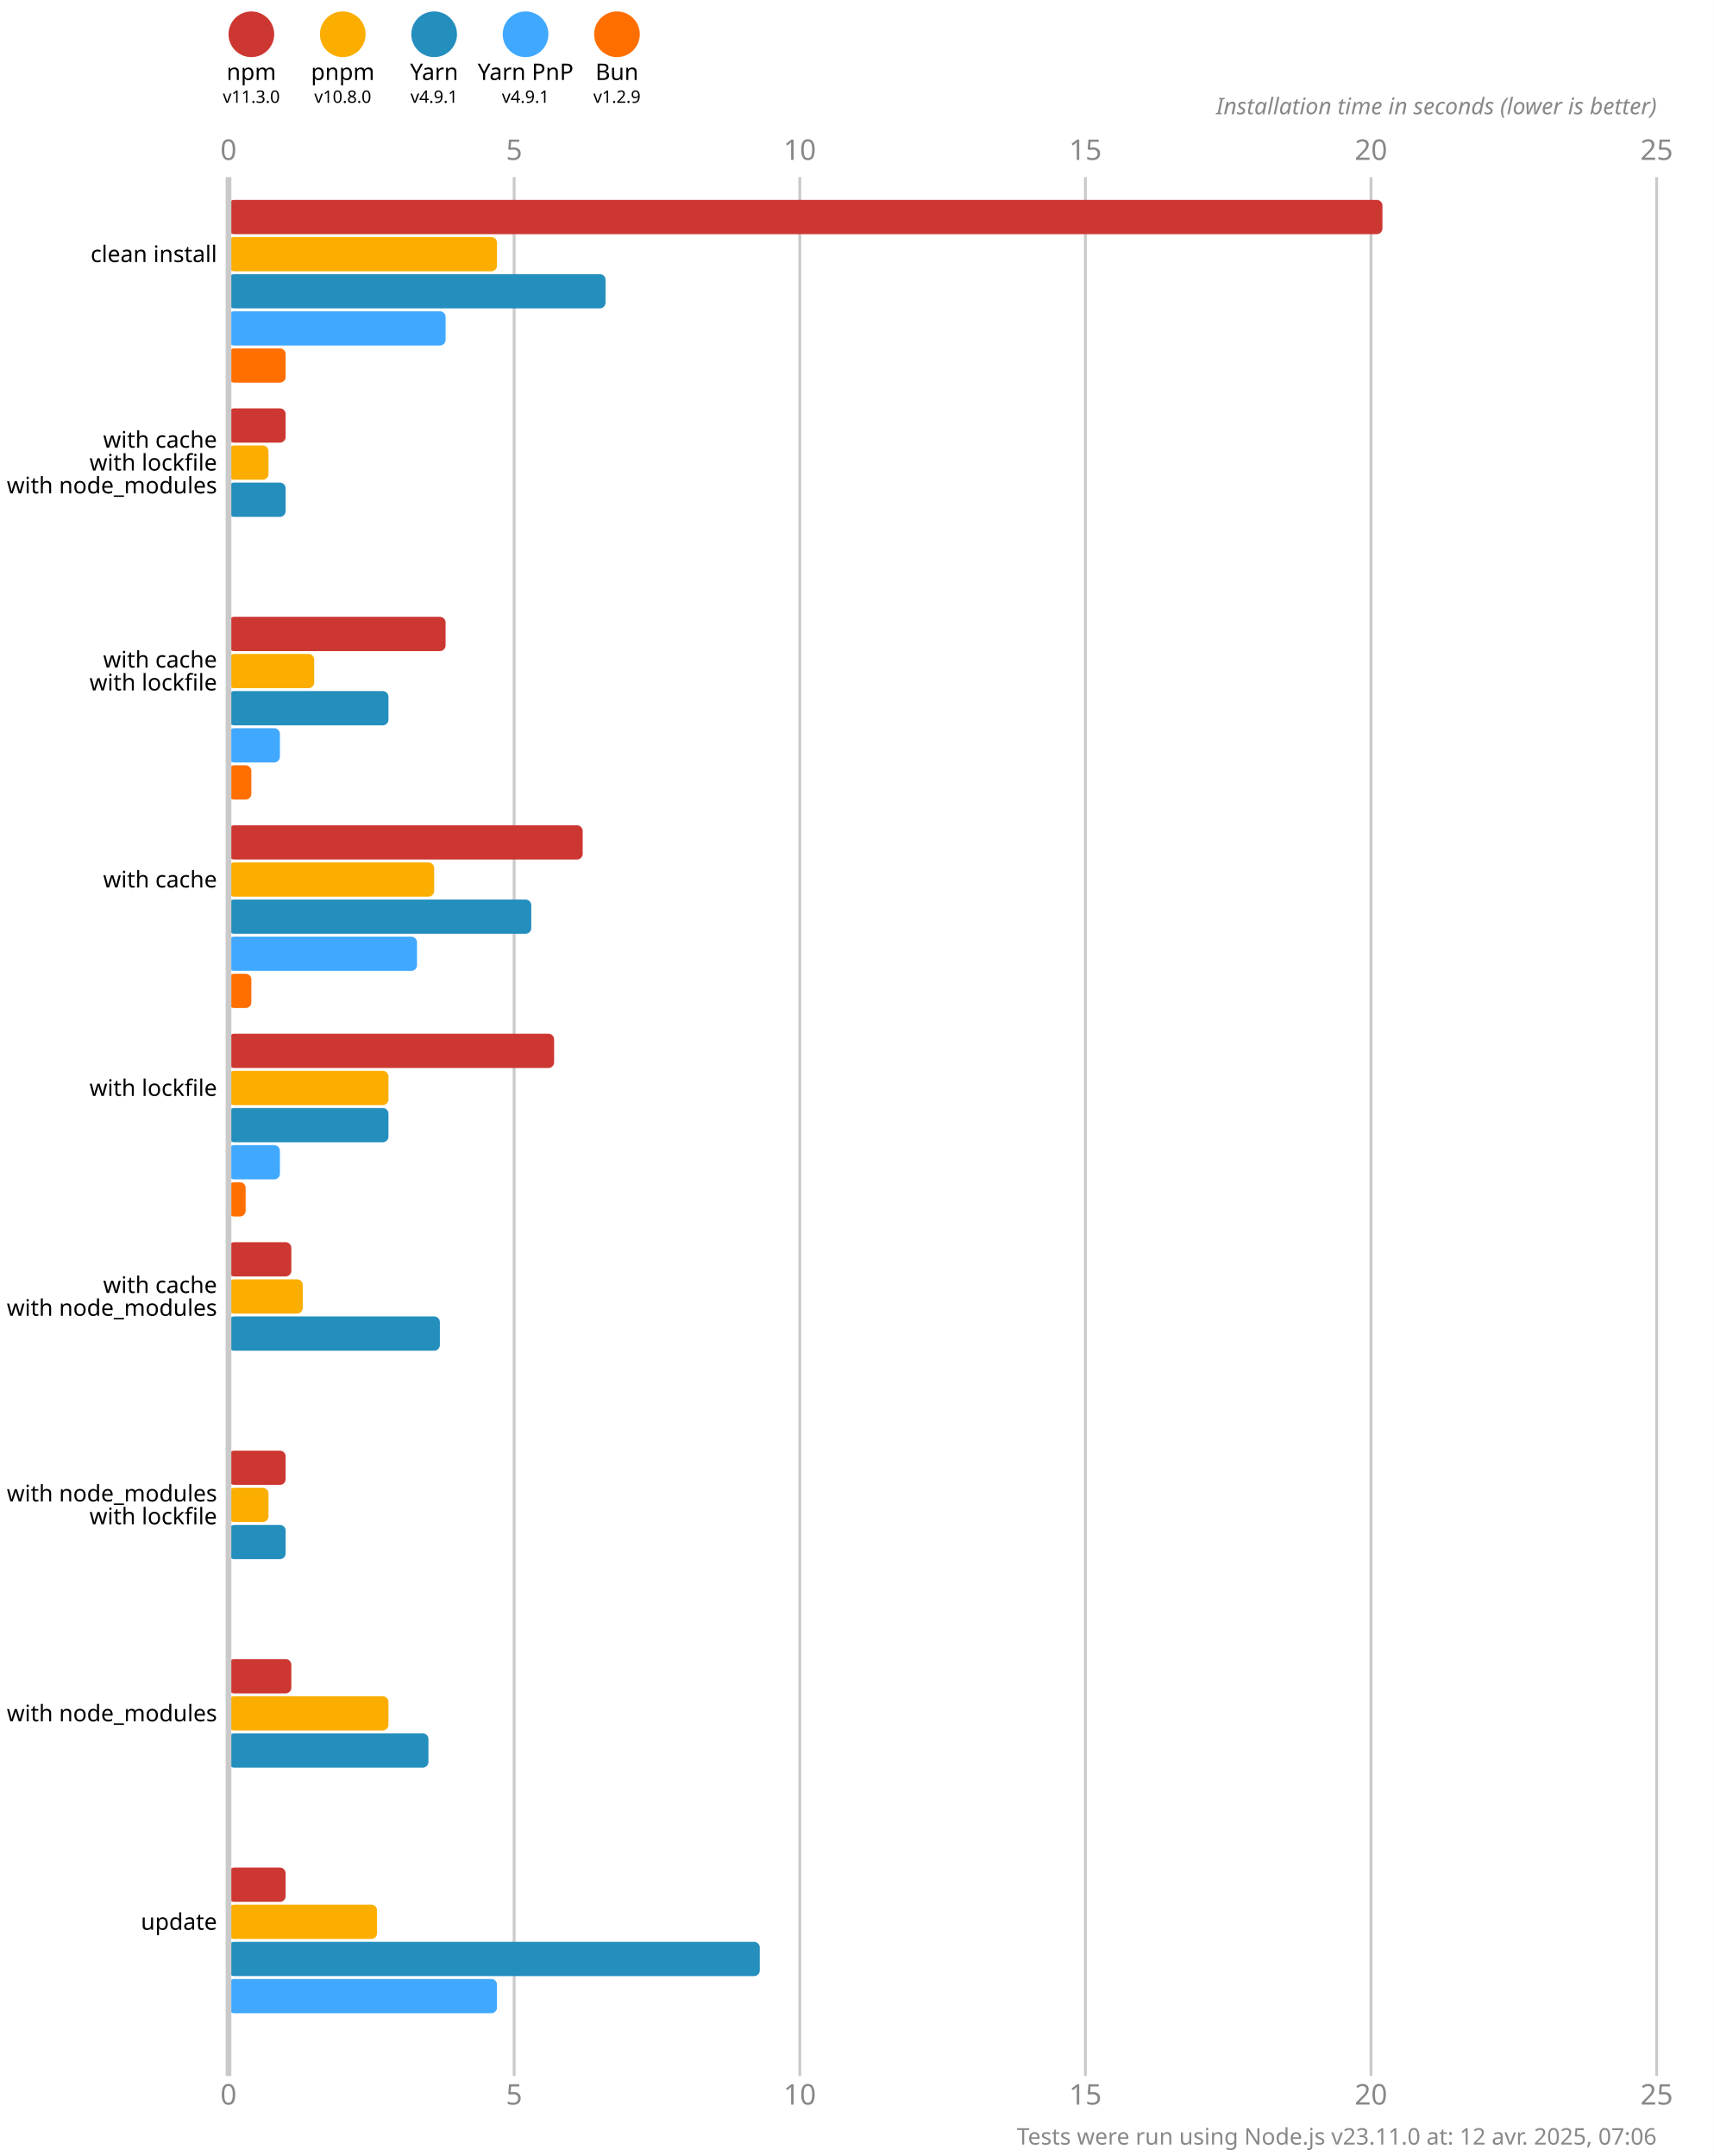
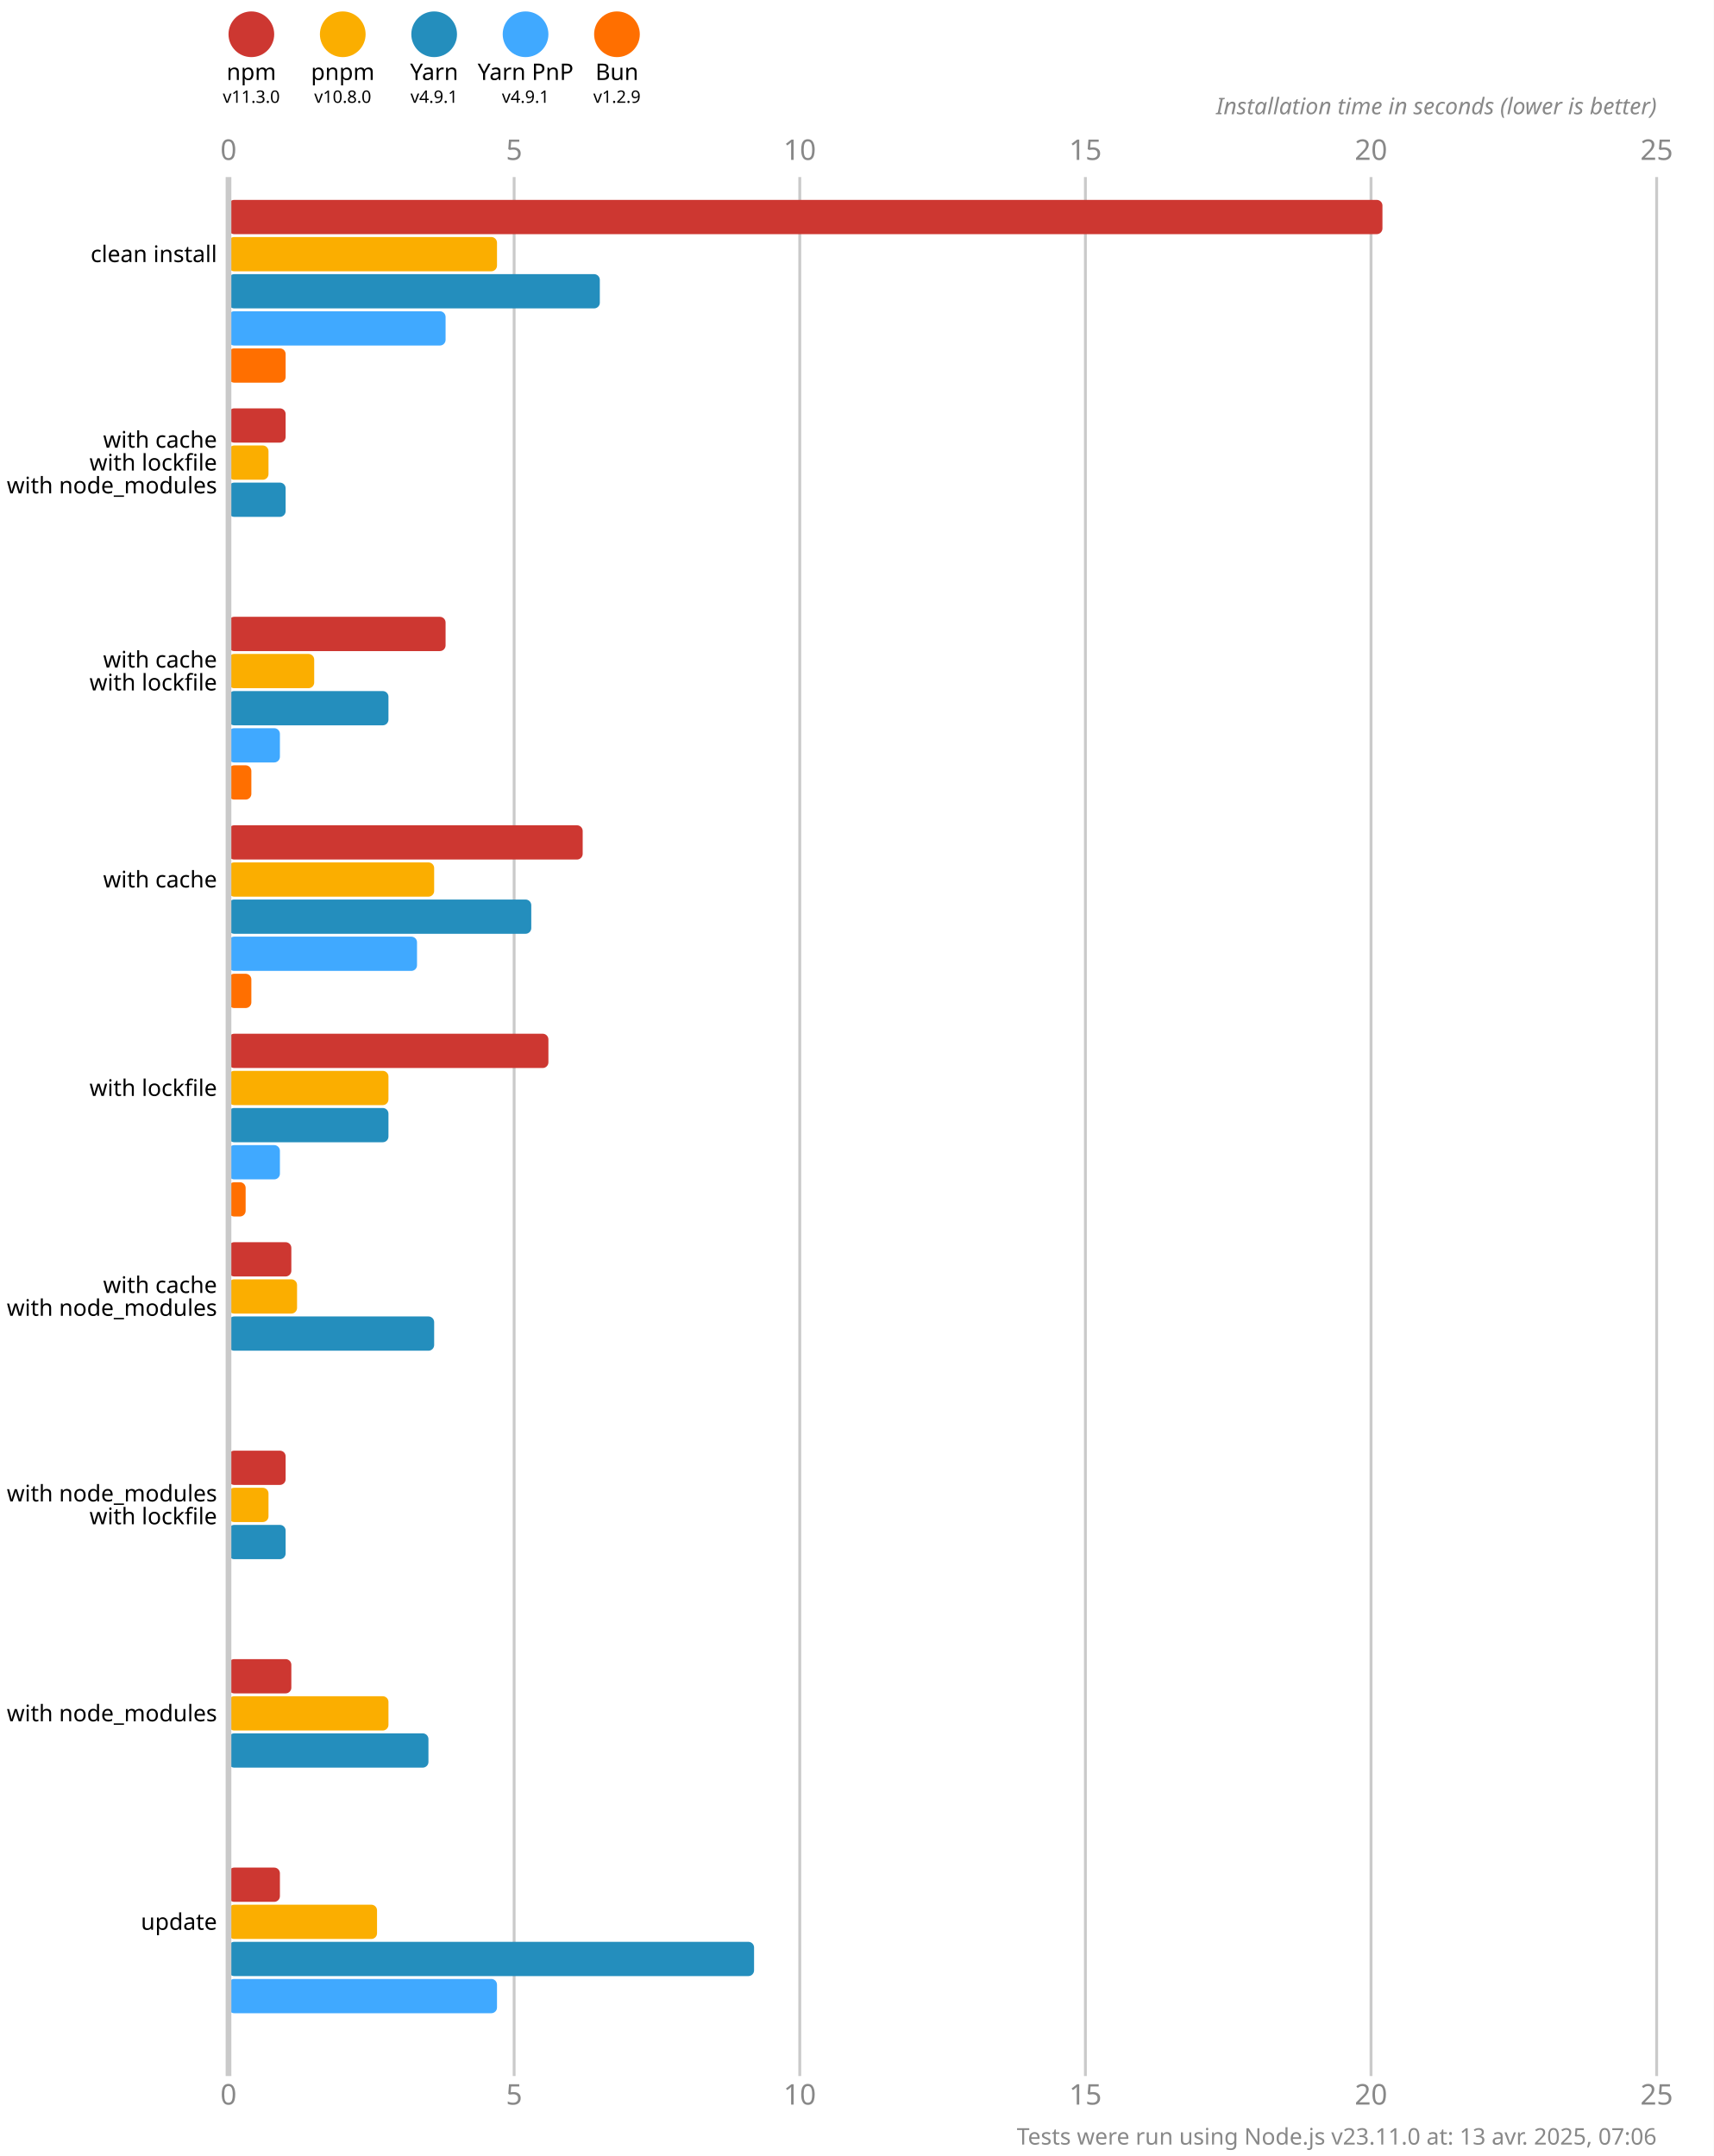
<svg xmlns="http://www.w3.org/2000/svg" version="1.1" viewBox="0 0 300 377.5">
  <style>
    .font { font-family: sans-serif; }
    .s3 { font-size: 3px; }
    .s4 { font-size: 4px; }
    .s5 { font-size: 5px; }
    .line { stroke: #cacaca; }
    .width { stroke-width: 0.5; }
    .text { fill: #888; }
  </style>
  <rect x="0" y="0" width="300" height="377.5" fill="#fff" />
  <circle cx="44" cy="6" r="4" fill="#cd3731" />
  <text x="44" y="14" class="font s4" text-anchor="middle">npm</text>
  <text x="44" y="18" class="font s3" text-anchor="middle">v11.3.0</text>
  <circle cx="60" cy="6" r="4" fill="#fbae00" />
  <text x="60" y="14" class="font s4" text-anchor="middle">pnpm</text>
  <text x="60" y="18" class="font s3" text-anchor="middle">v10.8.0</text>
  <circle cx="76" cy="6" r="4" fill="#248ebd" />
  <text x="76" y="14" class="font s4" text-anchor="middle">Yarn</text>
  <text x="76" y="18" class="font s3" text-anchor="middle">v4.9.1</text>
  <circle cx="92" cy="6" r="4" fill="#40a9ff" />
  <text x="92" y="14" class="font s4" text-anchor="middle">Yarn PnP</text>
  <text x="92" y="18" class="font s3" text-anchor="middle">v4.9.1</text>
  <circle cx="108" cy="6" r="4" fill="#ff6f00" />
  <text x="108" y="14" class="font s4" text-anchor="middle">Bun</text>
  <text x="108" y="18" class="font s3" text-anchor="middle">v1.2.9</text>
  <text x="40" y="28" class="font s5 text" text-anchor="middle">0</text>
  <text x="40" y="368.5" class="font s5 text" text-anchor="middle">0</text>
  <line x1="90" y1="31" x2="90" y2="363.5" class="line width" />
  <text x="90" y="28" class="font s5 text" text-anchor="middle">5</text>
  <text x="90" y="368.5" class="font s5 text" text-anchor="middle">5</text>
  <line x1="140" y1="31" x2="140" y2="363.5" class="line width" />
  <text x="140" y="28" class="font s5 text" text-anchor="middle">10</text>
  <text x="140" y="368.5" class="font s5 text" text-anchor="middle">10</text>
  <line x1="190" y1="31" x2="190" y2="363.5" class="line width" />
  <text x="190" y="28" class="font s5 text" text-anchor="middle">15</text>
  <text x="190" y="368.5" class="font s5 text" text-anchor="middle">15</text>
  <line x1="240" y1="31" x2="240" y2="363.5" class="line width" />
  <text x="240" y="28" class="font s5 text" text-anchor="middle">20</text>
  <text x="240" y="368.5" class="font s5 text" text-anchor="middle">20</text>
  <line x1="290" y1="31" x2="290" y2="363.5" class="line width" />
  <text x="290" y="28" class="font s5 text" text-anchor="middle">25</text>
  <text x="290" y="368.5" class="font s5 text" text-anchor="middle">25</text>
  <text x="290" y="20" class="font s4 text" font-style="italic" text-anchor="end">Installation time in seconds (lower is better)</text>
  <rect x="40" y="35" width="202" height="6" fill="#cd3731" rx="1" ry="1" />
  <rect x="40" y="41.5" width="47" height="6" fill="#fbae00" rx="1" ry="1" />
-   <rect x="40" y="48" width="66" height="6" fill="#248ebd" rx="1" ry="1" />
+   <rect x="40" y="48" width="65" height="6" fill="#248ebd" rx="1" ry="1" />
  <rect x="40" y="54.5" width="38" height="6" fill="#40a9ff" rx="1" ry="1" />
  <rect x="40" y="61" width="10" height="6" fill="#ff6f00" rx="1" ry="1" />
  <rect x="40" y="71.5" width="10" height="6" fill="#cd3731" rx="1" ry="1" />
  <rect x="40" y="78" width="7" height="6" fill="#fbae00" rx="1" ry="1" />
  <rect x="40" y="84.5" width="10" height="6" fill="#248ebd" rx="1" ry="1" />
  <rect x="40" y="91" width="0" height="6" fill="#40a9ff" rx="1" ry="1" />
  <rect x="40" y="97.5" width="0" height="6" fill="#ff6f00" rx="1" ry="1" />
  <rect x="40" y="108" width="38" height="6" fill="#cd3731" rx="1" ry="1" />
  <rect x="40" y="114.5" width="15" height="6" fill="#fbae00" rx="1" ry="1" />
  <rect x="40" y="121" width="28" height="6" fill="#248ebd" rx="1" ry="1" />
  <rect x="40" y="127.5" width="9" height="6" fill="#40a9ff" rx="1" ry="1" />
  <rect x="40" y="134" width="4" height="6" fill="#ff6f00" rx="1" ry="1" />
  <rect x="40" y="144.5" width="62" height="6" fill="#cd3731" rx="1" ry="1" />
  <rect x="40" y="151" width="36" height="6" fill="#fbae00" rx="1" ry="1" />
  <rect x="40" y="157.5" width="53" height="6" fill="#248ebd" rx="1" ry="1" />
  <rect x="40" y="164" width="33" height="6" fill="#40a9ff" rx="1" ry="1" />
  <rect x="40" y="170.5" width="4" height="6" fill="#ff6f00" rx="1" ry="1" />
-   <rect x="40" y="181" width="57" height="6" fill="#cd3731" rx="1" ry="1" />
+   <rect x="40" y="181" width="56" height="6" fill="#cd3731" rx="1" ry="1" />
  <rect x="40" y="187.5" width="28" height="6" fill="#fbae00" rx="1" ry="1" />
  <rect x="40" y="194" width="28" height="6" fill="#248ebd" rx="1" ry="1" />
  <rect x="40" y="200.5" width="9" height="6" fill="#40a9ff" rx="1" ry="1" />
  <rect x="40" y="207" width="3" height="6" fill="#ff6f00" rx="1" ry="1" />
  <rect x="40" y="217.5" width="11" height="6" fill="#cd3731" rx="1" ry="1" />
-   <rect x="40" y="224" width="13" height="6" fill="#fbae00" rx="1" ry="1" />
-   <rect x="40" y="230.5" width="37" height="6" fill="#248ebd" rx="1" ry="1" />
+   <rect x="40" y="224" width="12" height="6" fill="#fbae00" rx="1" ry="1" />
+   <rect x="40" y="230.5" width="36" height="6" fill="#248ebd" rx="1" ry="1" />
  <rect x="40" y="237" width="0" height="6" fill="#40a9ff" rx="1" ry="1" />
  <rect x="40" y="243.5" width="0" height="6" fill="#ff6f00" rx="1" ry="1" />
  <rect x="40" y="254" width="10" height="6" fill="#cd3731" rx="1" ry="1" />
  <rect x="40" y="260.5" width="7" height="6" fill="#fbae00" rx="1" ry="1" />
  <rect x="40" y="267" width="10" height="6" fill="#248ebd" rx="1" ry="1" />
  <rect x="40" y="273.5" width="0" height="6" fill="#40a9ff" rx="1" ry="1" />
  <rect x="40" y="280" width="0" height="6" fill="#ff6f00" rx="1" ry="1" />
  <rect x="40" y="290.5" width="11" height="6" fill="#cd3731" rx="1" ry="1" />
  <rect x="40" y="297" width="28" height="6" fill="#fbae00" rx="1" ry="1" />
  <rect x="40" y="303.5" width="35" height="6" fill="#248ebd" rx="1" ry="1" />
  <rect x="40" y="310" width="0" height="6" fill="#40a9ff" rx="1" ry="1" />
  <rect x="40" y="316.5" width="0" height="6" fill="#ff6f00" rx="1" ry="1" />
-   <rect x="40" y="327" width="10" height="6" fill="#cd3731" rx="1" ry="1" />
+   <rect x="40" y="327" width="9" height="6" fill="#cd3731" rx="1" ry="1" />
  <rect x="40" y="333.5" width="26" height="6" fill="#fbae00" rx="1" ry="1" />
-   <rect x="40" y="340" width="93" height="6" fill="#248ebd" rx="1" ry="1" />
+   <rect x="40" y="340" width="92" height="6" fill="#248ebd" rx="1" ry="1" />
  <rect x="40" y="346.5" width="47" height="6" fill="#40a9ff" rx="1" ry="1" />
  <rect x="40" y="353" width="0" height="6" fill="#ff6f00" rx="1" ry="1" />
  <line x1="40" y1="31" x2="40" y2="363.5" class="line" />
  <text x="38" y="44.5" class="font s4" dominant-baseline="middle" text-anchor="end">clean install</text>
  <text x="38" y="77" class="font s4" dominant-baseline="middle" text-anchor="end">with cache</text>
  <text x="38" y="81" class="font s4" dominant-baseline="middle" text-anchor="end">with lockfile</text>
  <text x="38" y="85" class="font s4" dominant-baseline="middle" text-anchor="end">with node_modules</text>
  <text x="38" y="115.5" class="font s4" dominant-baseline="middle" text-anchor="end">with cache</text>
  <text x="38" y="119.5" class="font s4" dominant-baseline="middle" text-anchor="end">with lockfile</text>
  <text x="38" y="154" class="font s4" dominant-baseline="middle" text-anchor="end">with cache</text>
  <text x="38" y="190.5" class="font s4" dominant-baseline="middle" text-anchor="end">with lockfile</text>
  <text x="38" y="225" class="font s4" dominant-baseline="middle" text-anchor="end">with cache</text>
  <text x="38" y="229" class="font s4" dominant-baseline="middle" text-anchor="end">with node_modules</text>
  <text x="38" y="261.5" class="font s4" dominant-baseline="middle" text-anchor="end">with node_modules</text>
  <text x="38" y="265.5" class="font s4" dominant-baseline="middle" text-anchor="end">with lockfile</text>
  <text x="38" y="300" class="font s4" dominant-baseline="middle" text-anchor="end">with node_modules</text>
  <text x="38" y="336.5" class="font s4" dominant-baseline="middle" text-anchor="end">update</text>
-   <text x="290" y="375.5" class="font s4 text" text-anchor="end">Tests were run using Node.js v23.11.0 at: 12 avr. 2025, 07:06</text>
+   <text x="290" y="375.5" class="font s4 text" text-anchor="end">Tests were run using Node.js v23.11.0 at: 13 avr. 2025, 07:06</text>
</svg>
